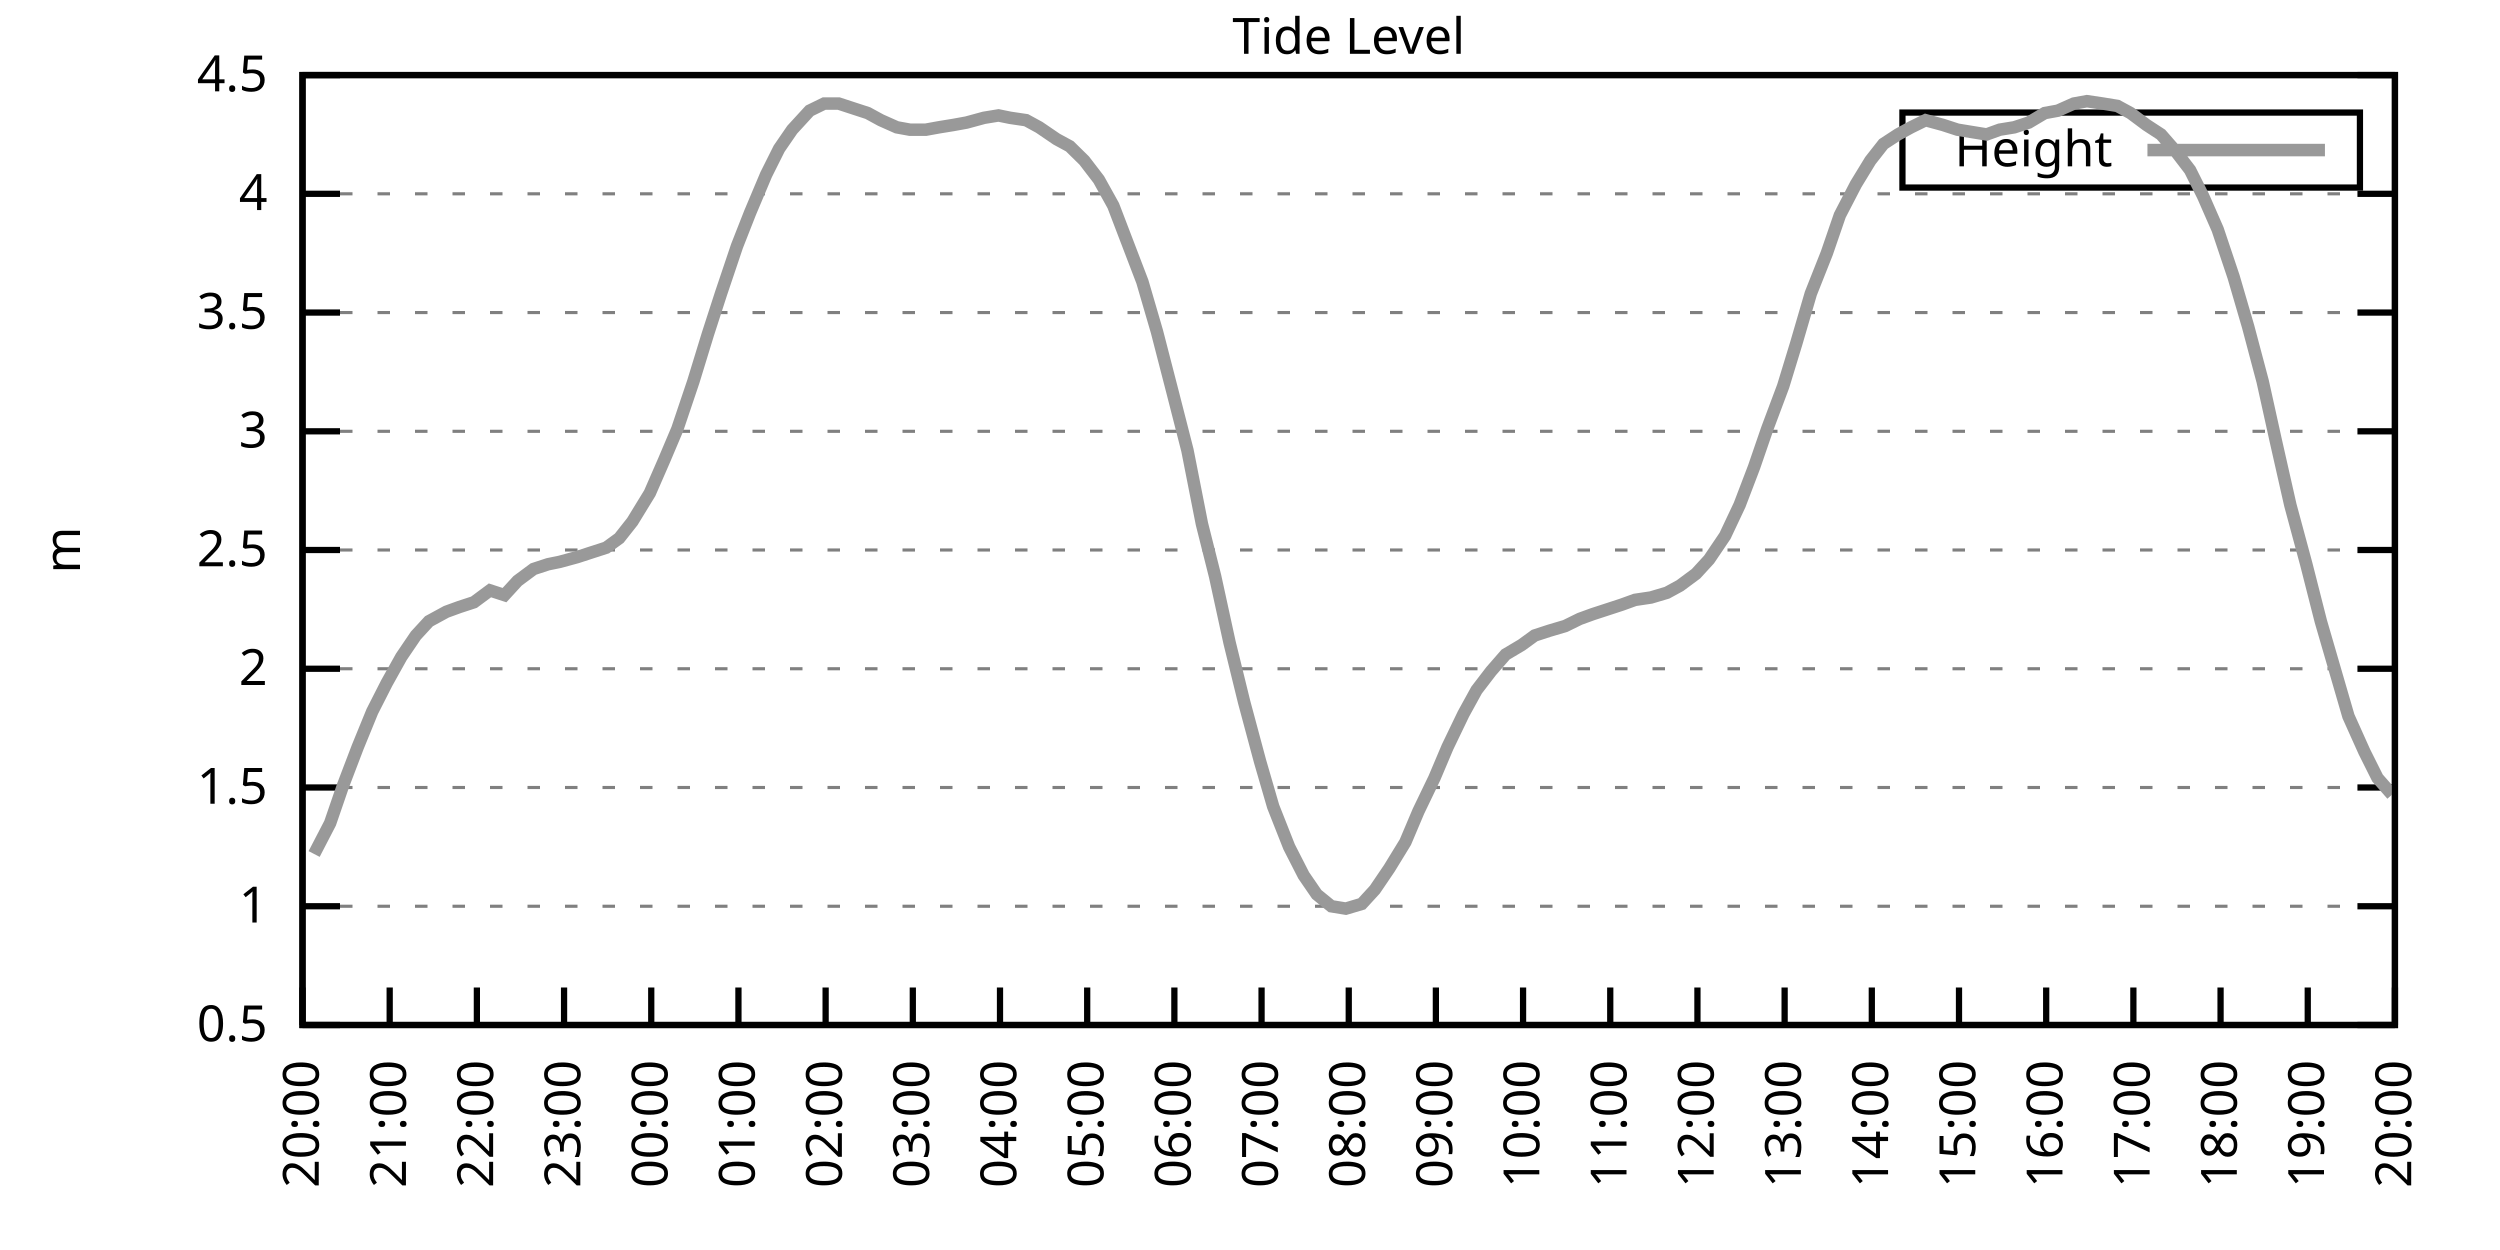
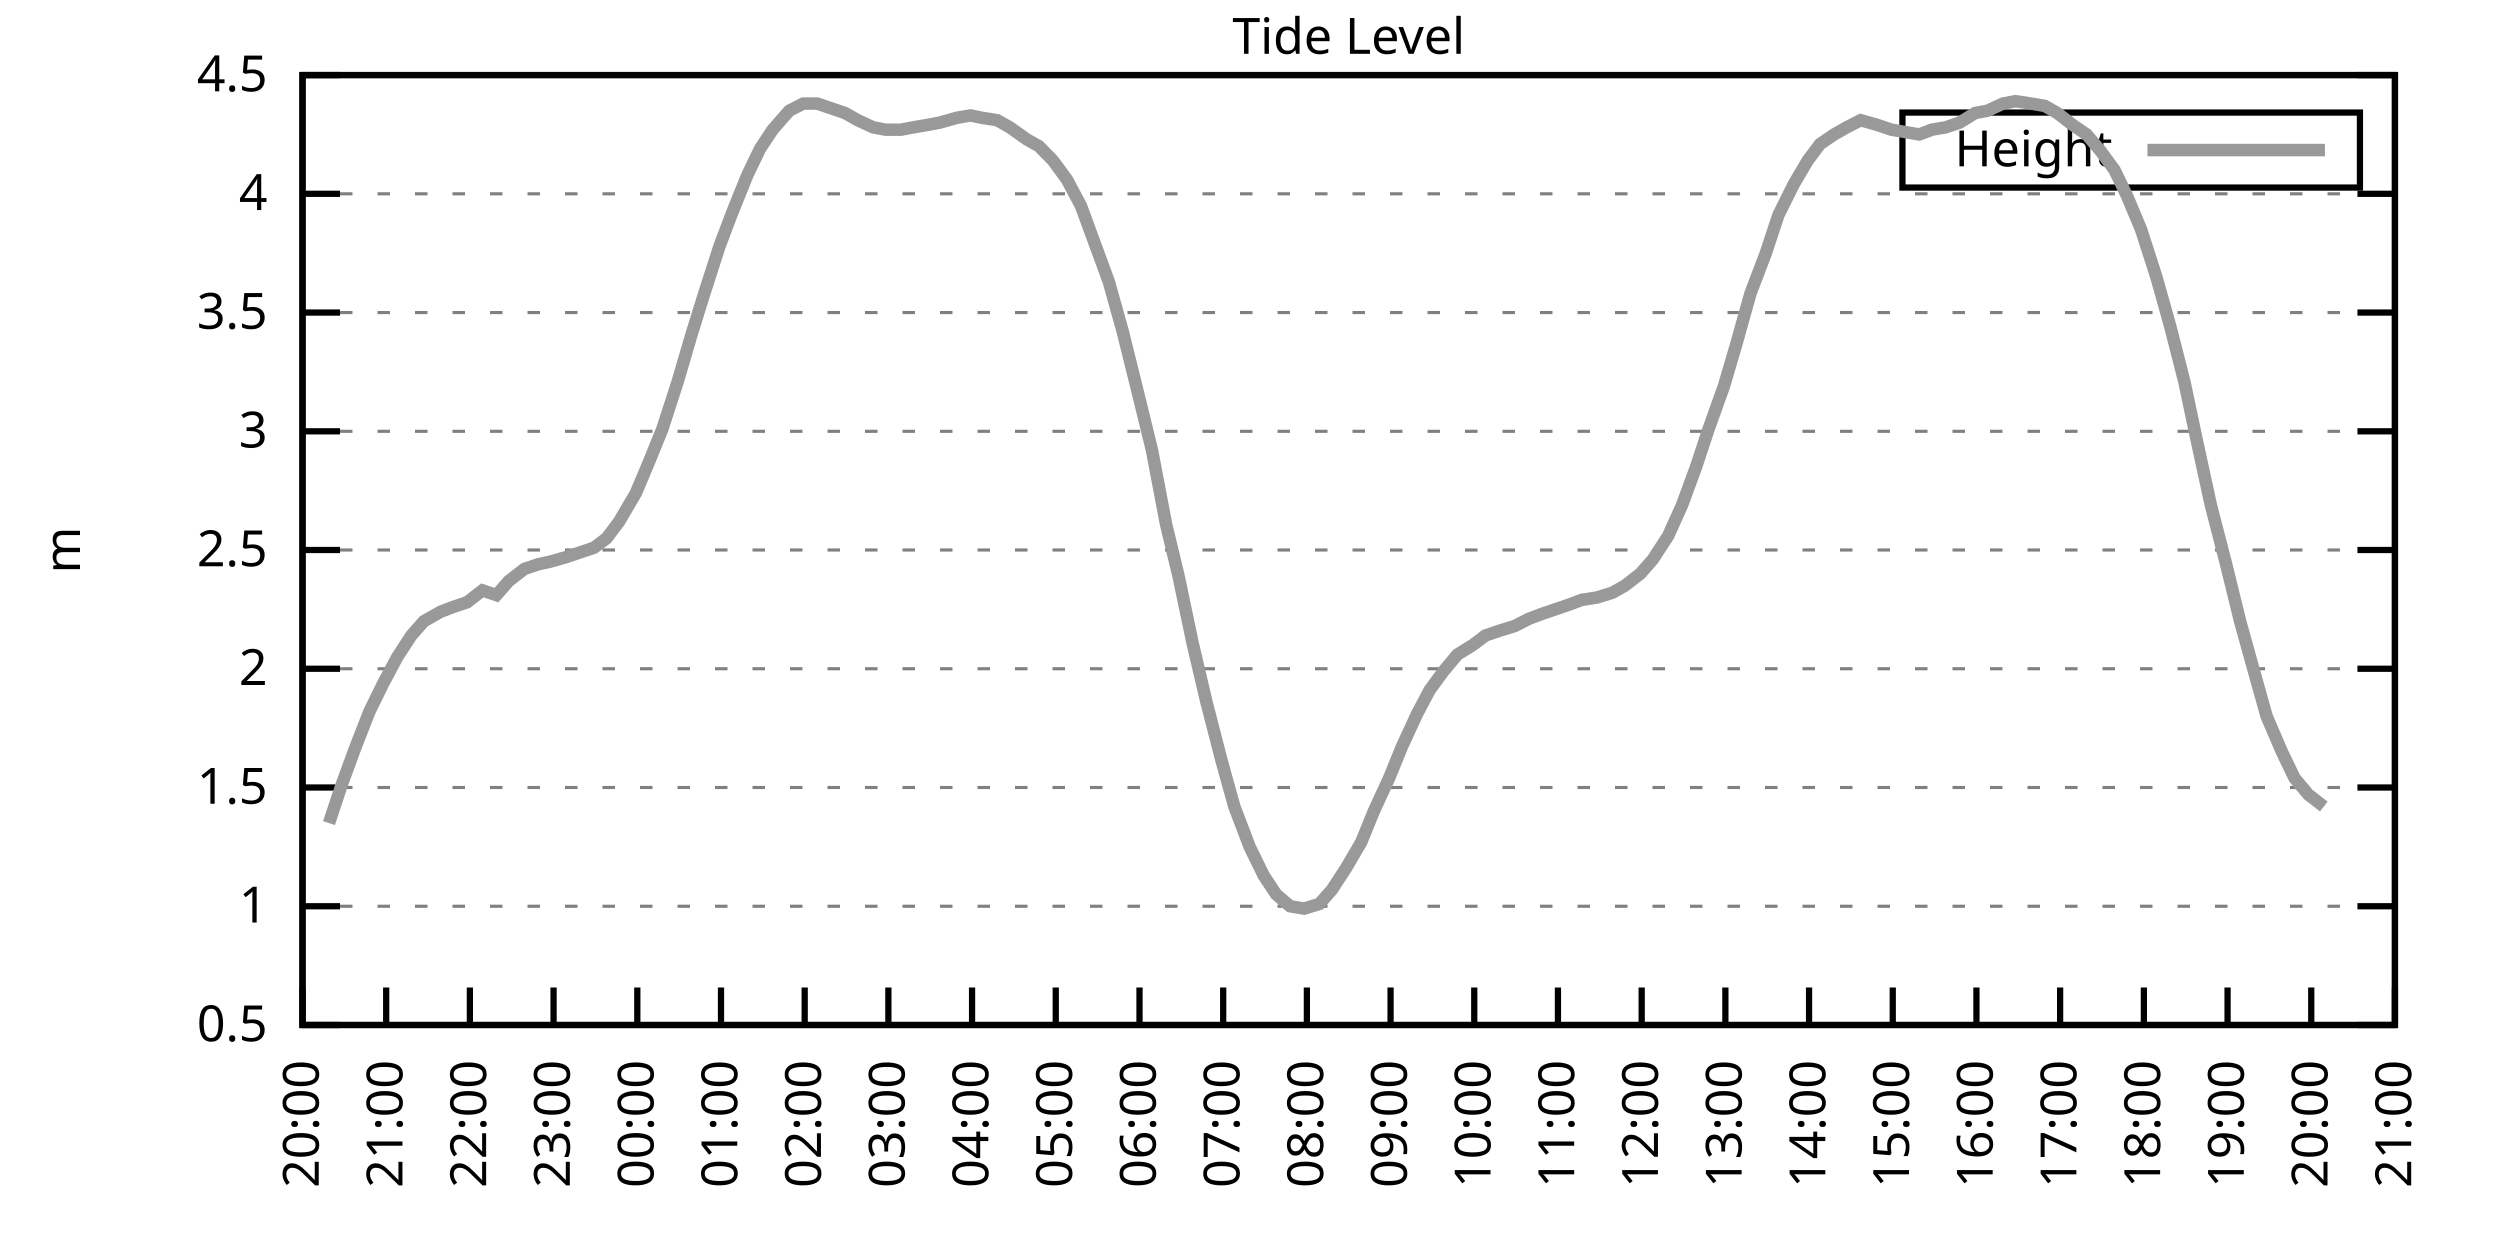
<svg xmlns="http://www.w3.org/2000/svg" xmlns:xlink="http://www.w3.org/1999/xlink" width="400" height="200" viewBox="0 0 400 200">
  <g id="gnuplot_canvas">
    <rect x="0" y="0" width="400" height="200" fill="none" />
    <defs>
      <circle id="gpDot" r="0.5" stroke-width="0.5" stroke="currentColor" />
      <path id="gpPt0" stroke-width="0.333" stroke="currentColor" d="M-1,0 h2 M0,-1 v2" />
      <path id="gpPt1" stroke-width="0.333" stroke="currentColor" d="M-1,-1 L1,1 M1,-1 L-1,1" />
      <path id="gpPt2" stroke-width="0.333" stroke="currentColor" d="M-1,0 L1,0 M0,-1 L0,1 M-1,-1 L1,1 M-1,1 L1,-1" />
      <rect id="gpPt3" stroke-width="0.333" stroke="currentColor" x="-1" y="-1" width="2" height="2" />
      <rect id="gpPt4" stroke-width="0.333" stroke="currentColor" fill="currentColor" x="-1" y="-1" width="2" height="2" />
      <circle id="gpPt5" stroke-width="0.333" stroke="currentColor" cx="0" cy="0" r="1" />
      <use xlink:href="#gpPt5" id="gpPt6" fill="currentColor" stroke="none" />
      <path id="gpPt7" stroke-width="0.333" stroke="currentColor" d="M0,-1.33 L-1.33,0.67 L1.33,0.67 z" />
      <use xlink:href="#gpPt7" id="gpPt8" fill="currentColor" stroke="none" />
      <use xlink:href="#gpPt7" id="gpPt9" stroke="currentColor" transform="rotate(180)" />
      <use xlink:href="#gpPt9" id="gpPt10" fill="currentColor" stroke="none" />
      <use xlink:href="#gpPt3" id="gpPt11" stroke="currentColor" transform="rotate(45)" />
      <use xlink:href="#gpPt11" id="gpPt12" fill="currentColor" stroke="none" />
      <path id="gpPt13" stroke-width="0.333" stroke="currentColor" d="M0,1.330 L1.265,0.411 L0.782,-1.067 L-0.782,-1.076 L-1.265,0.411 z" />
      <use xlink:href="#gpPt13" id="gpPt14" fill="currentColor" stroke="none" />
      <filter id="textbox" filterUnits="objectBoundingBox" x="0" y="0" height="1" width="1">
        <feFlood flood-color="white" flood-opacity="1" result="bgnd" />
        <feComposite in="SourceGraphic" in2="bgnd" operator="atop" />
      </filter>
      <filter id="greybox" filterUnits="objectBoundingBox" x="0" y="0" height="1" width="1">
        <feFlood flood-color="lightgrey" flood-opacity="1" result="grey" />
        <feComposite in="SourceGraphic" in2="grey" operator="atop" />
      </filter>
    </defs>
    <g fill="none" color="white" stroke="currentColor" stroke-width="1.00" stroke-linecap="butt" stroke-linejoin="miter">
</g>
    <g fill="none" color="black" stroke="currentColor" stroke-width="1.00" stroke-linecap="butt" stroke-linejoin="miter">
      <g stroke="none" shape-rendering="crispEdges">
        <polygon fill="rgb(255, 255, 255)" points="48.40,164.00 383.18,164.00 383.18,12.02 48.40,12.02 " />
      </g>
    </g>
    <g fill="none" color="black" stroke="currentColor" stroke-width="1.00" stroke-linecap="butt" stroke-linejoin="miter">
</g>
    <g fill="none" color="black" stroke="black" stroke-width="0.50" stroke-linecap="butt" stroke-linejoin="miter">
</g>
    <g fill="none" color="gray" stroke="currentColor" stroke-width="0.50" stroke-linecap="butt" stroke-linejoin="miter">
      <path stroke="gray" stroke-dasharray="2,4" class="gridline" d="M48.40,164.00 L383.19,164.00  " />
    </g>
    <g fill="none" color="gray" stroke="gray" stroke-width="1.00" stroke-linecap="butt" stroke-linejoin="miter">
</g>
    <g fill="none" color="black" stroke="currentColor" stroke-width="1.00" stroke-linecap="butt" stroke-linejoin="miter">
      <path stroke="black" d="M48.40,164.00 L54.40,164.00 M383.19,164.00 L377.19,164.00  " />
      <g transform="translate(42.80,166.60)" stroke="none" fill="black" font-family="Sans" font-size="8.00" text-anchor="end">
        <text>
          <tspan font-family="Sans"> 0.5</tspan>
        </text>
      </g>
    </g>
    <g fill="none" color="black" stroke="currentColor" stroke-width="1.00" stroke-linecap="butt" stroke-linejoin="miter">
</g>
    <g fill="none" color="black" stroke="black" stroke-width="0.50" stroke-linecap="butt" stroke-linejoin="miter">
</g>
    <g fill="none" color="gray" stroke="currentColor" stroke-width="0.50" stroke-linecap="butt" stroke-linejoin="miter">
      <path stroke="gray" stroke-dasharray="2,4" class="gridline" d="M48.40,145.00 L383.19,145.00  " />
    </g>
    <g fill="none" color="gray" stroke="gray" stroke-width="1.00" stroke-linecap="butt" stroke-linejoin="miter">
</g>
    <g fill="none" color="black" stroke="currentColor" stroke-width="1.00" stroke-linecap="butt" stroke-linejoin="miter">
      <path stroke="black" d="M48.40,145.00 L54.40,145.00 M383.19,145.00 L377.19,145.00  " />
      <g transform="translate(42.80,147.60)" stroke="none" fill="black" font-family="Sans" font-size="8.00" text-anchor="end">
        <text>
          <tspan font-family="Sans"> 1</tspan>
        </text>
      </g>
    </g>
    <g fill="none" color="black" stroke="currentColor" stroke-width="1.00" stroke-linecap="butt" stroke-linejoin="miter">
</g>
    <g fill="none" color="black" stroke="black" stroke-width="0.50" stroke-linecap="butt" stroke-linejoin="miter">
</g>
    <g fill="none" color="gray" stroke="currentColor" stroke-width="0.50" stroke-linecap="butt" stroke-linejoin="miter">
      <path stroke="gray" stroke-dasharray="2,4" class="gridline" d="M48.40,126.00 L383.19,126.00  " />
    </g>
    <g fill="none" color="gray" stroke="gray" stroke-width="1.00" stroke-linecap="butt" stroke-linejoin="miter">
</g>
    <g fill="none" color="black" stroke="currentColor" stroke-width="1.00" stroke-linecap="butt" stroke-linejoin="miter">
      <path stroke="black" d="M48.40,126.00 L54.40,126.00 M383.19,126.00 L377.19,126.00  " />
      <g transform="translate(42.80,128.60)" stroke="none" fill="black" font-family="Sans" font-size="8.00" text-anchor="end">
        <text>
          <tspan font-family="Sans"> 1.5</tspan>
        </text>
      </g>
    </g>
    <g fill="none" color="black" stroke="currentColor" stroke-width="1.00" stroke-linecap="butt" stroke-linejoin="miter">
</g>
    <g fill="none" color="black" stroke="black" stroke-width="0.50" stroke-linecap="butt" stroke-linejoin="miter">
</g>
    <g fill="none" color="gray" stroke="currentColor" stroke-width="0.50" stroke-linecap="butt" stroke-linejoin="miter">
      <path stroke="gray" stroke-dasharray="2,4" class="gridline" d="M48.40,107.00 L383.19,107.00  " />
    </g>
    <g fill="none" color="gray" stroke="gray" stroke-width="1.00" stroke-linecap="butt" stroke-linejoin="miter">
</g>
    <g fill="none" color="black" stroke="currentColor" stroke-width="1.00" stroke-linecap="butt" stroke-linejoin="miter">
      <path stroke="black" d="M48.40,107.00 L54.40,107.00 M383.19,107.00 L377.19,107.00  " />
      <g transform="translate(42.80,109.60)" stroke="none" fill="black" font-family="Sans" font-size="8.00" text-anchor="end">
        <text>
          <tspan font-family="Sans"> 2</tspan>
        </text>
      </g>
    </g>
    <g fill="none" color="black" stroke="currentColor" stroke-width="1.00" stroke-linecap="butt" stroke-linejoin="miter">
</g>
    <g fill="none" color="black" stroke="black" stroke-width="0.50" stroke-linecap="butt" stroke-linejoin="miter">
</g>
    <g fill="none" color="gray" stroke="currentColor" stroke-width="0.50" stroke-linecap="butt" stroke-linejoin="miter">
      <path stroke="gray" stroke-dasharray="2,4" class="gridline" d="M48.40,88.00 L383.19,88.00  " />
    </g>
    <g fill="none" color="gray" stroke="gray" stroke-width="1.00" stroke-linecap="butt" stroke-linejoin="miter">
</g>
    <g fill="none" color="black" stroke="currentColor" stroke-width="1.00" stroke-linecap="butt" stroke-linejoin="miter">
      <path stroke="black" d="M48.40,88.00 L54.40,88.00 M383.19,88.00 L377.19,88.00  " />
      <g transform="translate(42.80,90.60)" stroke="none" fill="black" font-family="Sans" font-size="8.00" text-anchor="end">
        <text>
          <tspan font-family="Sans"> 2.5</tspan>
        </text>
      </g>
    </g>
    <g fill="none" color="black" stroke="currentColor" stroke-width="1.00" stroke-linecap="butt" stroke-linejoin="miter">
</g>
    <g fill="none" color="black" stroke="black" stroke-width="0.50" stroke-linecap="butt" stroke-linejoin="miter">
</g>
    <g fill="none" color="gray" stroke="currentColor" stroke-width="0.50" stroke-linecap="butt" stroke-linejoin="miter">
      <path stroke="gray" stroke-dasharray="2,4" class="gridline" d="M48.40,69.01 L383.19,69.01  " />
    </g>
    <g fill="none" color="gray" stroke="gray" stroke-width="1.00" stroke-linecap="butt" stroke-linejoin="miter">
</g>
    <g fill="none" color="black" stroke="currentColor" stroke-width="1.00" stroke-linecap="butt" stroke-linejoin="miter">
      <path stroke="black" d="M48.40,69.01 L54.40,69.01 M383.19,69.01 L377.19,69.01  " />
      <g transform="translate(42.80,71.61)" stroke="none" fill="black" font-family="Sans" font-size="8.00" text-anchor="end">
        <text>
          <tspan font-family="Sans"> 3</tspan>
        </text>
      </g>
    </g>
    <g fill="none" color="black" stroke="currentColor" stroke-width="1.00" stroke-linecap="butt" stroke-linejoin="miter">
</g>
    <g fill="none" color="black" stroke="black" stroke-width="0.50" stroke-linecap="butt" stroke-linejoin="miter">
</g>
    <g fill="none" color="gray" stroke="currentColor" stroke-width="0.50" stroke-linecap="butt" stroke-linejoin="miter">
      <path stroke="gray" stroke-dasharray="2,4" class="gridline" d="M48.40,50.01 L383.19,50.01  " />
    </g>
    <g fill="none" color="gray" stroke="gray" stroke-width="1.00" stroke-linecap="butt" stroke-linejoin="miter">
</g>
    <g fill="none" color="black" stroke="currentColor" stroke-width="1.00" stroke-linecap="butt" stroke-linejoin="miter">
      <path stroke="black" d="M48.40,50.01 L54.40,50.01 M383.19,50.01 L377.19,50.01  " />
      <g transform="translate(42.80,52.61)" stroke="none" fill="black" font-family="Sans" font-size="8.00" text-anchor="end">
        <text>
          <tspan font-family="Sans"> 3.5</tspan>
        </text>
      </g>
    </g>
    <g fill="none" color="black" stroke="currentColor" stroke-width="1.00" stroke-linecap="butt" stroke-linejoin="miter">
</g>
    <g fill="none" color="black" stroke="black" stroke-width="0.50" stroke-linecap="butt" stroke-linejoin="miter">
</g>
    <g fill="none" color="gray" stroke="currentColor" stroke-width="0.50" stroke-linecap="butt" stroke-linejoin="miter">
      <path stroke="gray" stroke-dasharray="2,4" class="gridline" d="M48.40,31.01 L383.19,31.01  " />
    </g>
    <g fill="none" color="gray" stroke="gray" stroke-width="1.00" stroke-linecap="butt" stroke-linejoin="miter">
</g>
    <g fill="none" color="black" stroke="currentColor" stroke-width="1.00" stroke-linecap="butt" stroke-linejoin="miter">
      <path stroke="black" d="M48.40,31.01 L54.40,31.01 M383.19,31.01 L377.19,31.01  " />
      <g transform="translate(42.80,33.61)" stroke="none" fill="black" font-family="Sans" font-size="8.00" text-anchor="end">
        <text>
          <tspan font-family="Sans"> 4</tspan>
        </text>
      </g>
    </g>
    <g fill="none" color="black" stroke="currentColor" stroke-width="1.00" stroke-linecap="butt" stroke-linejoin="miter">
</g>
    <g fill="none" color="black" stroke="black" stroke-width="0.50" stroke-linecap="butt" stroke-linejoin="miter">
</g>
    <g fill="none" color="gray" stroke="currentColor" stroke-width="0.50" stroke-linecap="butt" stroke-linejoin="miter">
      <path stroke="gray" stroke-dasharray="2,4" class="gridline" d="M48.40,12.01 L383.19,12.01  " />
    </g>
    <g fill="none" color="gray" stroke="gray" stroke-width="1.00" stroke-linecap="butt" stroke-linejoin="miter">
</g>
    <g fill="none" color="black" stroke="currentColor" stroke-width="1.00" stroke-linecap="butt" stroke-linejoin="miter">
      <path stroke="black" d="M48.40,12.01 L54.40,12.01 M383.19,12.01 L377.19,12.01  " />
      <g transform="translate(42.80,14.61)" stroke="none" fill="black" font-family="Sans" font-size="8.00" text-anchor="end">
        <text>
          <tspan font-family="Sans"> 4.5</tspan>
        </text>
      </g>
    </g>
    <g fill="none" color="black" stroke="currentColor" stroke-width="1.00" stroke-linecap="butt" stroke-linejoin="miter">
      <path stroke="black" d="M48.40,164.00 L48.40,158.00  " />
      <g transform="translate(51.00,169.60) rotate(270.00)" stroke="none" fill="black" font-family="Sans" font-size="8.00" text-anchor="end">
        <text>
          <tspan font-family="Sans">20:00</tspan>
        </text>
      </g>
    </g>
    <g fill="none" color="black" stroke="currentColor" stroke-width="1.00" stroke-linecap="butt" stroke-linejoin="miter">
-       <path stroke="black" d="M62.35,164.00 L62.35,158.00  " />
-       <g transform="translate(64.95,169.60) rotate(270.00)" stroke="none" fill="black" font-family="Sans" font-size="8.00" text-anchor="end">
+       <path stroke="black" d="M61.79,164.00 L61.79,158.00  " />
+       <g transform="translate(64.39,169.60) rotate(270.00)" stroke="none" fill="black" font-family="Sans" font-size="8.00" text-anchor="end">
        <text>
          <tspan font-family="Sans">21:00</tspan>
        </text>
      </g>
    </g>
    <g fill="none" color="black" stroke="currentColor" stroke-width="1.00" stroke-linecap="butt" stroke-linejoin="miter">
-       <path stroke="black" d="M76.30,164.00 L76.30,158.00  " />
-       <g transform="translate(78.90,169.60) rotate(270.00)" stroke="none" fill="black" font-family="Sans" font-size="8.00" text-anchor="end">
+       <path stroke="black" d="M75.18,164.00 L75.18,158.00  " />
+       <g transform="translate(77.78,169.60) rotate(270.00)" stroke="none" fill="black" font-family="Sans" font-size="8.00" text-anchor="end">
        <text>
          <tspan font-family="Sans">22:00</tspan>
        </text>
      </g>
    </g>
    <g fill="none" color="black" stroke="currentColor" stroke-width="1.00" stroke-linecap="butt" stroke-linejoin="miter">
-       <path stroke="black" d="M90.25,164.00 L90.25,158.00  " />
-       <g transform="translate(92.85,169.60) rotate(270.00)" stroke="none" fill="black" font-family="Sans" font-size="8.00" text-anchor="end">
+       <path stroke="black" d="M88.57,164.00 L88.57,158.00  " />
+       <g transform="translate(91.17,169.60) rotate(270.00)" stroke="none" fill="black" font-family="Sans" font-size="8.00" text-anchor="end">
        <text>
          <tspan font-family="Sans">23:00</tspan>
        </text>
      </g>
    </g>
    <g fill="none" color="black" stroke="currentColor" stroke-width="1.00" stroke-linecap="butt" stroke-linejoin="miter">
-       <path stroke="black" d="M104.20,164.00 L104.20,158.00  " />
-       <g transform="translate(106.80,169.60) rotate(270.00)" stroke="none" fill="black" font-family="Sans" font-size="8.00" text-anchor="end">
+       <path stroke="black" d="M101.97,164.00 L101.97,158.00  " />
+       <g transform="translate(104.57,169.60) rotate(270.00)" stroke="none" fill="black" font-family="Sans" font-size="8.00" text-anchor="end">
        <text>
          <tspan font-family="Sans">00:00</tspan>
        </text>
      </g>
    </g>
    <g fill="none" color="black" stroke="currentColor" stroke-width="1.00" stroke-linecap="butt" stroke-linejoin="miter">
-       <path stroke="black" d="M118.15,164.00 L118.15,158.00  " />
-       <g transform="translate(120.75,169.60) rotate(270.00)" stroke="none" fill="black" font-family="Sans" font-size="8.00" text-anchor="end">
+       <path stroke="black" d="M115.36,164.00 L115.36,158.00  " />
+       <g transform="translate(117.96,169.60) rotate(270.00)" stroke="none" fill="black" font-family="Sans" font-size="8.00" text-anchor="end">
        <text>
          <tspan font-family="Sans">01:00</tspan>
        </text>
      </g>
    </g>
    <g fill="none" color="black" stroke="currentColor" stroke-width="1.00" stroke-linecap="butt" stroke-linejoin="miter">
-       <path stroke="black" d="M132.10,164.00 L132.10,158.00  " />
-       <g transform="translate(134.70,169.60) rotate(270.00)" stroke="none" fill="black" font-family="Sans" font-size="8.00" text-anchor="end">
+       <path stroke="black" d="M128.75,164.00 L128.75,158.00  " />
+       <g transform="translate(131.35,169.60) rotate(270.00)" stroke="none" fill="black" font-family="Sans" font-size="8.00" text-anchor="end">
        <text>
          <tspan font-family="Sans">02:00</tspan>
        </text>
      </g>
    </g>
    <g fill="none" color="black" stroke="currentColor" stroke-width="1.00" stroke-linecap="butt" stroke-linejoin="miter">
-       <path stroke="black" d="M146.05,164.00 L146.05,158.00  " />
-       <g transform="translate(148.65,169.60) rotate(270.00)" stroke="none" fill="black" font-family="Sans" font-size="8.00" text-anchor="end">
+       <path stroke="black" d="M142.14,164.00 L142.14,158.00  " />
+       <g transform="translate(144.74,169.60) rotate(270.00)" stroke="none" fill="black" font-family="Sans" font-size="8.00" text-anchor="end">
        <text>
          <tspan font-family="Sans">03:00</tspan>
        </text>
      </g>
    </g>
    <g fill="none" color="black" stroke="currentColor" stroke-width="1.00" stroke-linecap="butt" stroke-linejoin="miter">
-       <path stroke="black" d="M160.00,164.00 L160.00,158.00  " />
-       <g transform="translate(162.60,169.60) rotate(270.00)" stroke="none" fill="black" font-family="Sans" font-size="8.00" text-anchor="end">
+       <path stroke="black" d="M155.53,164.00 L155.53,158.00  " />
+       <g transform="translate(158.13,169.60) rotate(270.00)" stroke="none" fill="black" font-family="Sans" font-size="8.00" text-anchor="end">
        <text>
          <tspan font-family="Sans">04:00</tspan>
        </text>
      </g>
    </g>
    <g fill="none" color="black" stroke="currentColor" stroke-width="1.00" stroke-linecap="butt" stroke-linejoin="miter">
-       <path stroke="black" d="M173.95,164.00 L173.95,158.00  " />
-       <g transform="translate(176.55,169.60) rotate(270.00)" stroke="none" fill="black" font-family="Sans" font-size="8.00" text-anchor="end">
+       <path stroke="black" d="M168.92,164.00 L168.92,158.00  " />
+       <g transform="translate(171.52,169.60) rotate(270.00)" stroke="none" fill="black" font-family="Sans" font-size="8.00" text-anchor="end">
        <text>
          <tspan font-family="Sans">05:00</tspan>
        </text>
      </g>
    </g>
    <g fill="none" color="black" stroke="currentColor" stroke-width="1.00" stroke-linecap="butt" stroke-linejoin="miter">
-       <path stroke="black" d="M187.90,164.00 L187.90,158.00  " />
-       <g transform="translate(190.50,169.60) rotate(270.00)" stroke="none" fill="black" font-family="Sans" font-size="8.00" text-anchor="end">
+       <path stroke="black" d="M182.32,164.00 L182.32,158.00  " />
+       <g transform="translate(184.92,169.60) rotate(270.00)" stroke="none" fill="black" font-family="Sans" font-size="8.00" text-anchor="end">
        <text>
          <tspan font-family="Sans">06:00</tspan>
        </text>
      </g>
    </g>
    <g fill="none" color="black" stroke="currentColor" stroke-width="1.00" stroke-linecap="butt" stroke-linejoin="miter">
-       <path stroke="black" d="M201.85,164.00 L201.85,158.00  " />
-       <g transform="translate(204.45,169.60) rotate(270.00)" stroke="none" fill="black" font-family="Sans" font-size="8.00" text-anchor="end">
+       <path stroke="black" d="M195.71,164.00 L195.71,158.00  " />
+       <g transform="translate(198.31,169.60) rotate(270.00)" stroke="none" fill="black" font-family="Sans" font-size="8.00" text-anchor="end">
        <text>
          <tspan font-family="Sans">07:00</tspan>
        </text>
      </g>
    </g>
    <g fill="none" color="black" stroke="currentColor" stroke-width="1.00" stroke-linecap="butt" stroke-linejoin="miter">
-       <path stroke="black" d="M215.80,164.00 L215.80,158.00  " />
-       <g transform="translate(218.40,169.60) rotate(270.00)" stroke="none" fill="black" font-family="Sans" font-size="8.00" text-anchor="end">
+       <path stroke="black" d="M209.10,164.00 L209.10,158.00  " />
+       <g transform="translate(211.70,169.60) rotate(270.00)" stroke="none" fill="black" font-family="Sans" font-size="8.00" text-anchor="end">
        <text>
          <tspan font-family="Sans">08:00</tspan>
        </text>
      </g>
    </g>
    <g fill="none" color="black" stroke="currentColor" stroke-width="1.00" stroke-linecap="butt" stroke-linejoin="miter">
-       <path stroke="black" d="M229.74,164.00 L229.74,158.00  " />
-       <g transform="translate(232.34,169.60) rotate(270.00)" stroke="none" fill="black" font-family="Sans" font-size="8.00" text-anchor="end">
+       <path stroke="black" d="M222.49,164.00 L222.49,158.00  " />
+       <g transform="translate(225.09,169.60) rotate(270.00)" stroke="none" fill="black" font-family="Sans" font-size="8.00" text-anchor="end">
        <text>
          <tspan font-family="Sans">09:00</tspan>
        </text>
      </g>
    </g>
    <g fill="none" color="black" stroke="currentColor" stroke-width="1.00" stroke-linecap="butt" stroke-linejoin="miter">
-       <path stroke="black" d="M243.69,164.00 L243.69,158.00  " />
-       <g transform="translate(246.29,169.60) rotate(270.00)" stroke="none" fill="black" font-family="Sans" font-size="8.00" text-anchor="end">
+       <path stroke="black" d="M235.88,164.00 L235.88,158.00  " />
+       <g transform="translate(238.48,169.60) rotate(270.00)" stroke="none" fill="black" font-family="Sans" font-size="8.00" text-anchor="end">
        <text>
          <tspan font-family="Sans">10:00</tspan>
        </text>
      </g>
    </g>
    <g fill="none" color="black" stroke="currentColor" stroke-width="1.00" stroke-linecap="butt" stroke-linejoin="miter">
-       <path stroke="black" d="M257.64,164.00 L257.64,158.00  " />
-       <g transform="translate(260.24,169.60) rotate(270.00)" stroke="none" fill="black" font-family="Sans" font-size="8.00" text-anchor="end">
+       <path stroke="black" d="M249.27,164.00 L249.27,158.00  " />
+       <g transform="translate(251.87,169.60) rotate(270.00)" stroke="none" fill="black" font-family="Sans" font-size="8.00" text-anchor="end">
        <text>
          <tspan font-family="Sans">11:00</tspan>
        </text>
      </g>
    </g>
    <g fill="none" color="black" stroke="currentColor" stroke-width="1.00" stroke-linecap="butt" stroke-linejoin="miter">
-       <path stroke="black" d="M271.59,164.00 L271.59,158.00  " />
-       <g transform="translate(274.19,169.60) rotate(270.00)" stroke="none" fill="black" font-family="Sans" font-size="8.00" text-anchor="end">
+       <path stroke="black" d="M262.67,164.00 L262.67,158.00  " />
+       <g transform="translate(265.27,169.60) rotate(270.00)" stroke="none" fill="black" font-family="Sans" font-size="8.00" text-anchor="end">
        <text>
          <tspan font-family="Sans">12:00</tspan>
        </text>
      </g>
    </g>
    <g fill="none" color="black" stroke="currentColor" stroke-width="1.00" stroke-linecap="butt" stroke-linejoin="miter">
-       <path stroke="black" d="M285.54,164.00 L285.54,158.00  " />
-       <g transform="translate(288.14,169.60) rotate(270.00)" stroke="none" fill="black" font-family="Sans" font-size="8.00" text-anchor="end">
+       <path stroke="black" d="M276.06,164.00 L276.06,158.00  " />
+       <g transform="translate(278.66,169.60) rotate(270.00)" stroke="none" fill="black" font-family="Sans" font-size="8.00" text-anchor="end">
        <text>
          <tspan font-family="Sans">13:00</tspan>
        </text>
      </g>
    </g>
    <g fill="none" color="black" stroke="currentColor" stroke-width="1.00" stroke-linecap="butt" stroke-linejoin="miter">
-       <path stroke="black" d="M299.49,164.00 L299.49,158.00  " />
-       <g transform="translate(302.09,169.60) rotate(270.00)" stroke="none" fill="black" font-family="Sans" font-size="8.00" text-anchor="end">
+       <path stroke="black" d="M289.45,164.00 L289.45,158.00  " />
+       <g transform="translate(292.05,169.60) rotate(270.00)" stroke="none" fill="black" font-family="Sans" font-size="8.00" text-anchor="end">
        <text>
          <tspan font-family="Sans">14:00</tspan>
        </text>
      </g>
    </g>
    <g fill="none" color="black" stroke="currentColor" stroke-width="1.00" stroke-linecap="butt" stroke-linejoin="miter">
-       <path stroke="black" d="M313.44,164.00 L313.44,158.00  " />
-       <g transform="translate(316.04,169.60) rotate(270.00)" stroke="none" fill="black" font-family="Sans" font-size="8.00" text-anchor="end">
+       <path stroke="black" d="M302.84,164.00 L302.84,158.00  " />
+       <g transform="translate(305.44,169.60) rotate(270.00)" stroke="none" fill="black" font-family="Sans" font-size="8.00" text-anchor="end">
        <text>
          <tspan font-family="Sans">15:00</tspan>
        </text>
      </g>
    </g>
    <g fill="none" color="black" stroke="currentColor" stroke-width="1.00" stroke-linecap="butt" stroke-linejoin="miter">
-       <path stroke="black" d="M327.39,164.00 L327.39,158.00  " />
-       <g transform="translate(329.99,169.60) rotate(270.00)" stroke="none" fill="black" font-family="Sans" font-size="8.00" text-anchor="end">
+       <path stroke="black" d="M316.23,164.00 L316.23,158.00  " />
+       <g transform="translate(318.83,169.60) rotate(270.00)" stroke="none" fill="black" font-family="Sans" font-size="8.00" text-anchor="end">
        <text>
          <tspan font-family="Sans">16:00</tspan>
        </text>
      </g>
    </g>
    <g fill="none" color="black" stroke="currentColor" stroke-width="1.00" stroke-linecap="butt" stroke-linejoin="miter">
-       <path stroke="black" d="M341.34,164.00 L341.34,158.00  " />
-       <g transform="translate(343.94,169.60) rotate(270.00)" stroke="none" fill="black" font-family="Sans" font-size="8.00" text-anchor="end">
+       <path stroke="black" d="M329.62,164.00 L329.62,158.00  " />
+       <g transform="translate(332.22,169.60) rotate(270.00)" stroke="none" fill="black" font-family="Sans" font-size="8.00" text-anchor="end">
        <text>
          <tspan font-family="Sans">17:00</tspan>
        </text>
      </g>
    </g>
    <g fill="none" color="black" stroke="currentColor" stroke-width="1.00" stroke-linecap="butt" stroke-linejoin="miter">
-       <path stroke="black" d="M355.29,164.00 L355.29,158.00  " />
-       <g transform="translate(357.89,169.60) rotate(270.00)" stroke="none" fill="black" font-family="Sans" font-size="8.00" text-anchor="end">
+       <path stroke="black" d="M343.02,164.00 L343.02,158.00  " />
+       <g transform="translate(345.62,169.60) rotate(270.00)" stroke="none" fill="black" font-family="Sans" font-size="8.00" text-anchor="end">
        <text>
          <tspan font-family="Sans">18:00</tspan>
        </text>
      </g>
    </g>
    <g fill="none" color="black" stroke="currentColor" stroke-width="1.00" stroke-linecap="butt" stroke-linejoin="miter">
-       <path stroke="black" d="M369.24,164.00 L369.24,158.00  " />
-       <g transform="translate(371.84,169.60) rotate(270.00)" stroke="none" fill="black" font-family="Sans" font-size="8.00" text-anchor="end">
+       <path stroke="black" d="M356.41,164.00 L356.41,158.00  " />
+       <g transform="translate(359.01,169.60) rotate(270.00)" stroke="none" fill="black" font-family="Sans" font-size="8.00" text-anchor="end">
        <text>
          <tspan font-family="Sans">19:00</tspan>
+         </text>
+       </g>
+     </g>
+     <g fill="none" color="black" stroke="currentColor" stroke-width="1.00" stroke-linecap="butt" stroke-linejoin="miter">
+       <path stroke="black" d="M369.80,164.00 L369.80,158.00  " />
+       <g transform="translate(372.40,169.60) rotate(270.00)" stroke="none" fill="black" font-family="Sans" font-size="8.00" text-anchor="end">
+         <text>
+           <tspan font-family="Sans">20:00</tspan>
        </text>
      </g>
    </g>
    <g fill="none" color="black" stroke="currentColor" stroke-width="1.00" stroke-linecap="butt" stroke-linejoin="miter">
      <path stroke="black" d="M383.19,164.00 L383.19,158.00  " />
      <g transform="translate(385.79,169.60) rotate(270.00)" stroke="none" fill="black" font-family="Sans" font-size="8.00" text-anchor="end">
        <text>
-           <tspan font-family="Sans">20:00</tspan>
+           <tspan font-family="Sans">21:00</tspan>
        </text>
      </g>
    </g>
    <g fill="none" color="black" stroke="currentColor" stroke-width="1.00" stroke-linecap="butt" stroke-linejoin="miter">
</g>
    <g fill="none" color="black" stroke="currentColor" stroke-width="1.00" stroke-linecap="butt" stroke-linejoin="miter">
      <path stroke="black" d="M48.40,12.01 L48.40,164.00 L383.19,164.00 L383.19,12.01 L48.40,12.01 Z  " />
    </g>
    <g fill="none" color="black" stroke="currentColor" stroke-width="1.00" stroke-linecap="butt" stroke-linejoin="miter">
</g>
    <g fill="none" color="black" stroke="currentColor" stroke-width="1.00" stroke-linecap="butt" stroke-linejoin="miter">
      <path stroke="black" d="M304.39,30.01 L304.39,18.01 L377.59,18.01 L377.59,30.01 L304.39,30.01 Z  " />
    </g>
    <g id="Tide_level_plot_1">
      <g fill="none" color="white" stroke="black" stroke-width="2.00" stroke-linecap="butt" stroke-linejoin="miter">
</g>
      <g fill="none" color="black" stroke="currentColor" stroke-width="2.00" stroke-linecap="butt" stroke-linejoin="miter">
        <g transform="translate(337.99,26.61)" stroke="none" fill="black" font-family="Sans" font-size="8.00" text-anchor="end">
          <text>
            <tspan font-family="Sans">Height</tspan>
          </text>
        </g>
      </g>
      <g fill="none" color="black" stroke="currentColor" stroke-width="2.00" stroke-linecap="butt" stroke-linejoin="miter">
-         <path stroke="rgb(153, 153, 153)" d="M343.59,24.01 L371.99,24.01 M50.26,136.64 L52.82,131.70 L54.91,125.62 L57.23,119.54 L59.56,113.84 L61.88,109.28   L64.21,105.10 L66.53,101.68 L68.63,99.40 L71.42,97.88 L73.51,97.12 L75.83,96.36 L78.39,94.46 L80.72,95.22   L82.81,92.94 L85.37,91.04 L87.69,90.28 L89.55,89.90 L92.34,89.14 L94.67,88.38 L96.99,87.63 L99.08,86.11   L101.18,83.45 L103.97,78.89 L106.29,73.57 L108.38,68.63 L110.94,61.03 L113.27,53.43 L115.36,46.97 L117.92,39.37   L120.01,34.05 L122.57,27.97 L124.66,23.79 L126.75,20.75 L129.54,17.71 L131.87,16.57 L134.19,16.57 L136.51,17.33   L138.84,18.09 L140.93,19.23 L143.49,20.37 L145.58,20.75 L148.14,20.75 L150.23,20.37 L152.56,19.99 L154.65,19.61   L157.44,18.85 L159.76,18.47 L161.62,18.85 L164.18,19.23 L166.27,20.37 L169.06,22.27 L171.16,23.41 L173.48,25.69   L175.81,28.73 L178.13,32.91 L182.78,45.07 L185.11,53.05 L187.66,62.93 L189.99,72.05 L192.31,83.83 L194.41,92.18   L196.73,102.82 L199.06,112.32 L201.61,121.82 L203.71,129.04 L206.26,135.50 L208.59,140.06 L210.68,143.10 L213.01,145.00   L215.33,145.38 L217.89,144.62 L219.98,142.34 L222.30,138.92 L224.86,134.74 L226.95,129.80 L229.51,124.48 L231.60,119.54   L234.16,114.22 L236.25,110.42 L238.58,107.38 L240.90,104.72 L243.46,103.20 L245.55,101.68 L247.88,100.92 L250.44,100.16   L252.76,99.02 L254.85,98.26 L257.18,97.50 L259.50,96.74 L261.60,95.98 L264.15,95.60 L266.71,94.84 L268.80,93.70   L271.36,91.80 L273.45,89.52 L276.01,85.73 L278.34,80.79 L280.66,74.71 L282.75,68.63 L285.31,61.79 L287.40,54.95   L289.73,46.97 L292.29,40.51 L294.38,34.43 L296.94,29.49 L299.26,25.69 L301.35,23.03 L303.68,21.51 L305.77,20.37   L308.09,19.23 L310.88,19.99 L313.21,20.75 L315.53,21.13 L317.86,21.51 L319.95,20.75 L322.28,20.37 L324.60,19.61   L327.16,18.09 L329.25,17.71 L331.81,16.57 L333.90,16.19 L336.46,16.57 L338.78,16.95 L340.88,18.09 L343.43,19.99   L345.76,21.51 L348.08,24.17 L350.41,27.21 L352.50,31.39 L354.83,36.71 L357.38,44.31 L359.71,52.29 L362.03,61.03   L364.13,70.53 L366.45,80.79 L369.01,90.28 L371.33,99.40 L373.43,106.62 L375.75,114.60 L378.31,120.30 L380.40,124.48   L382.73,127.14  " />
+         <path stroke="rgb(153, 153, 153)" d="M343.59,24.01 L371.99,24.01 M52.64,131.70 L54.65,125.62 L56.88,119.54 L59.11,113.84 L61.35,109.28 L63.58,105.10   L65.81,101.68 L67.82,99.40 L70.50,97.88 L72.50,97.12 L74.74,96.36 L77.19,94.46 L79.42,95.22 L81.43,92.94   L83.89,91.04 L86.12,90.28 L87.91,89.90 L90.58,89.14 L92.82,88.38 L95.05,87.63 L97.06,86.11 L99.06,83.45   L101.74,78.89 L103.98,73.57 L105.98,68.63 L108.44,61.03 L110.67,53.43 L112.68,46.97 L115.13,39.37 L117.14,34.05   L119.60,27.97 L121.61,23.79 L123.62,20.75 L126.29,17.71 L128.53,16.57 L130.76,16.57 L132.99,17.33 L135.22,18.09   L137.23,19.23 L139.69,20.37 L141.69,20.75 L144.15,20.75 L146.16,20.37 L148.39,19.99 L150.40,19.61 L153.08,18.85   L155.31,18.47 L157.10,18.85 L159.55,19.23 L161.56,20.37 L164.24,22.27 L166.25,23.41 L168.48,25.69 L170.71,28.73   L172.94,32.91 L177.41,45.07 L179.64,53.05 L182.09,62.93 L184.32,72.05 L186.56,83.83 L188.57,92.18 L190.80,102.82   L193.03,112.32 L195.48,121.82 L197.49,129.04 L199.95,135.50 L202.18,140.06 L204.19,143.10 L206.42,145.00 L208.65,145.38   L211.11,144.62 L213.12,142.34 L215.35,138.92 L217.80,134.74 L219.81,129.80 L222.27,124.48 L224.28,119.54 L226.73,114.22   L228.74,110.42 L230.97,107.38 L233.20,104.72 L235.66,103.20 L237.67,101.68 L239.90,100.92 L242.36,100.16 L244.59,99.02   L246.60,98.26 L248.83,97.50 L251.06,96.74 L253.07,95.98 L255.52,95.60 L257.98,94.84 L259.99,93.70 L262.44,91.80   L264.45,89.52 L266.91,85.73 L269.14,80.79 L271.37,74.71 L273.38,68.63 L275.83,61.79 L277.84,54.95 L280.07,46.97   L282.53,40.51 L284.54,34.43 L286.99,29.49 L289.23,25.69 L291.23,23.03 L293.47,21.51 L295.48,20.37 L297.71,19.23   L300.39,19.99 L302.62,20.75 L304.85,21.13 L307.08,21.51 L309.09,20.75 L311.32,20.37 L313.55,19.61 L316.01,18.09   L318.02,17.71 L320.47,16.57 L322.48,16.19 L324.94,16.57 L327.17,16.95 L329.18,18.09 L331.63,19.99 L333.86,21.51   L336.10,24.17 L338.33,27.21 L340.34,31.39 L342.57,36.71 L345.02,44.31 L347.26,52.29 L349.49,61.03 L351.50,70.53   L353.73,80.79 L356.18,90.28 L358.42,99.40 L360.42,106.62 L362.66,114.60 L365.11,120.30 L367.12,124.48 L369.35,127.14   L371.81,129.04  " />
      </g>
    </g>
    <g fill="none" color="black" stroke="currentColor" stroke-width="2.00" stroke-linecap="butt" stroke-linejoin="miter">
</g>
    <g fill="none" color="black" stroke="black" stroke-width="1.00" stroke-linecap="butt" stroke-linejoin="miter">
</g>
    <g fill="none" color="black" stroke="currentColor" stroke-width="1.00" stroke-linecap="butt" stroke-linejoin="miter">
      <path stroke="black" d="M48.40,12.01 L48.40,164.00 L383.19,164.00 L383.19,12.01 L48.40,12.01 Z  " />
      <g transform="translate(12.80,88.01) rotate(270.00)" stroke="none" fill="black" font-family="Sans" font-size="8.00" text-anchor="middle">
        <text>
          <tspan font-family="Sans">m</tspan>
        </text>
      </g>
    </g>
    <g fill="none" color="black" stroke="currentColor" stroke-width="1.00" stroke-linecap="butt" stroke-linejoin="miter">
</g>
    <g fill="none" color="black" stroke="currentColor" stroke-width="1.00" stroke-linecap="butt" stroke-linejoin="miter">
      <g transform="translate(215.79,8.61)" stroke="none" fill="black" font-family="Sans" font-size="8.00" text-anchor="middle">
        <text>
          <tspan font-family="Sans">Tide Level</tspan>
        </text>
      </g>
    </g>
    <g fill="none" color="black" stroke="currentColor" stroke-width="1.00" stroke-linecap="butt" stroke-linejoin="miter">
</g>
  </g>
</svg>
